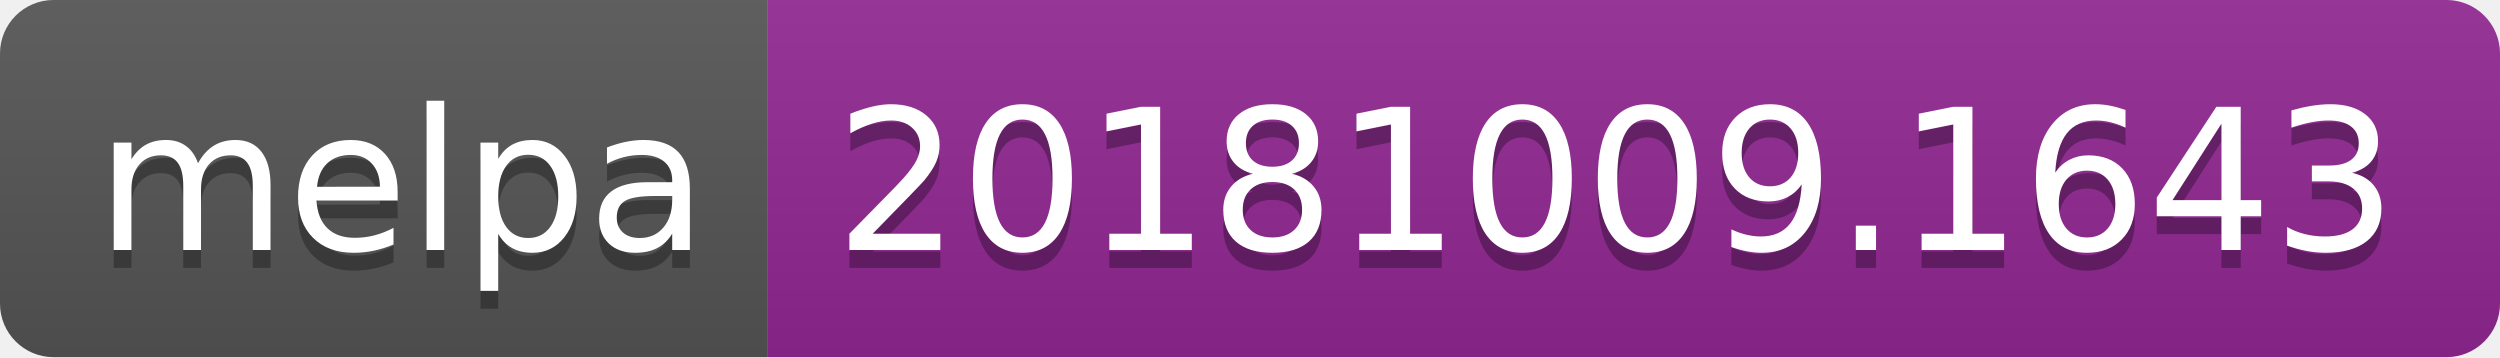
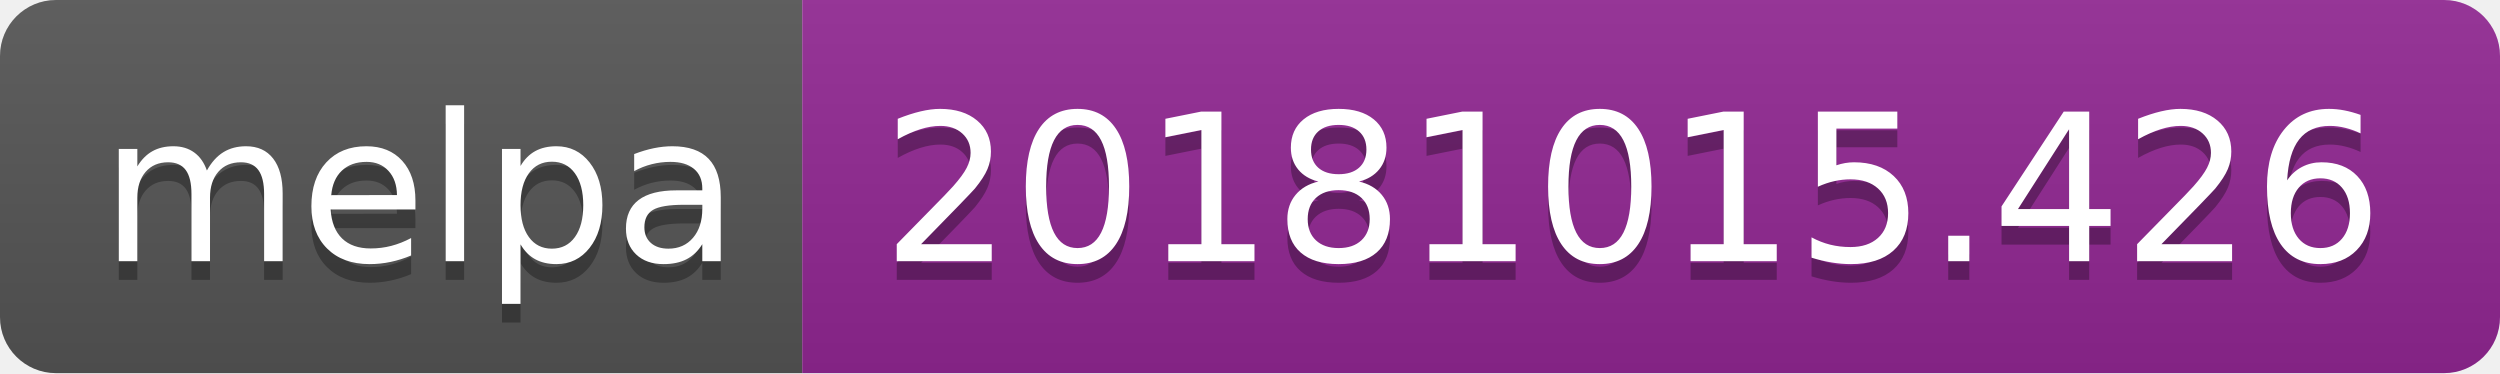
- <svg xmlns="http://www.w3.org/2000/svg" width="140" height="20">
+ <svg xmlns="http://www.w3.org/2000/svg" width="134" height="20">
  <linearGradient id="b" x2="0" y2="100%">
    <stop offset="0" stop-color="#bbb" stop-opacity=".1" />
    <stop offset="1" stop-opacity=".1" />
  </linearGradient>
  <clipPath id="a">
-     <rect width="140" height="20" rx="3" fill="#fff" />
+     <rect width="134" height="20" rx="3" fill="#fff" />
  </clipPath>
  <g clip-path="url(#a)">
    <path fill="#555" d="M0 0h43v20H0z" />
-     <path fill="#922793" d="M43 0h97v20H43z" />
-     <path fill="url(#b)" d="M0 0h140v20H0z" />
+     <path fill="#922793" d="M43 0h91v20H43z" />
+     <path fill="url(#b)" d="M0 0h134v20H0z" />
  </g>
  <g fill="#fff" text-anchor="middle" font-family="DejaVu Sans,Verdana,Geneva,sans-serif" font-size="110">
    <text x="225" y="150" fill="#010101" fill-opacity=".3" transform="scale(.1)" textLength="330">melpa</text>
    <text x="225" y="140" transform="scale(.1)" textLength="330">melpa</text>
-     <text x="905" y="150" fill="#010101" fill-opacity=".3" transform="scale(.1)" textLength="870">20181009.1643</text>
-     <text x="905" y="140" transform="scale(.1)" textLength="870">20181009.1643</text>
+     <text x="875" y="150" fill="#010101" fill-opacity=".3" transform="scale(.1)" textLength="810">20181015.426</text>
+     <text x="875" y="140" transform="scale(.1)" textLength="810">20181015.426</text>
  </g>
</svg>
